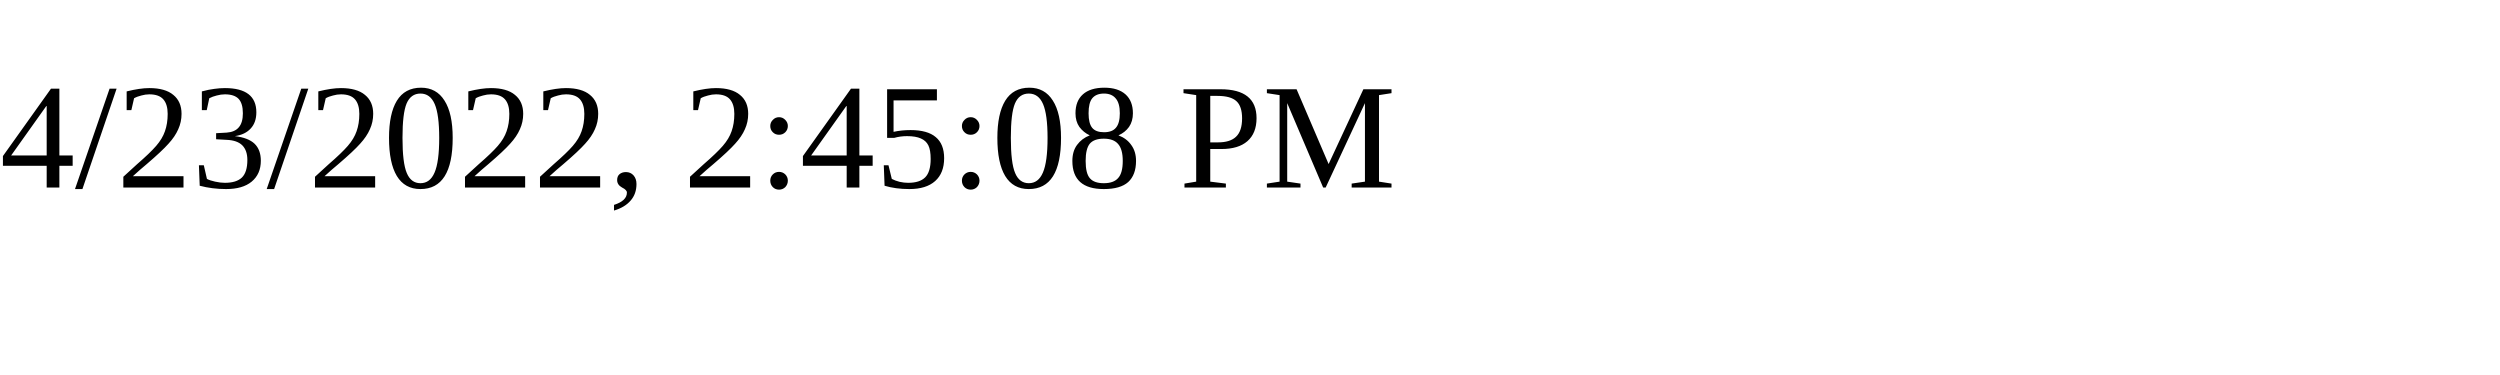
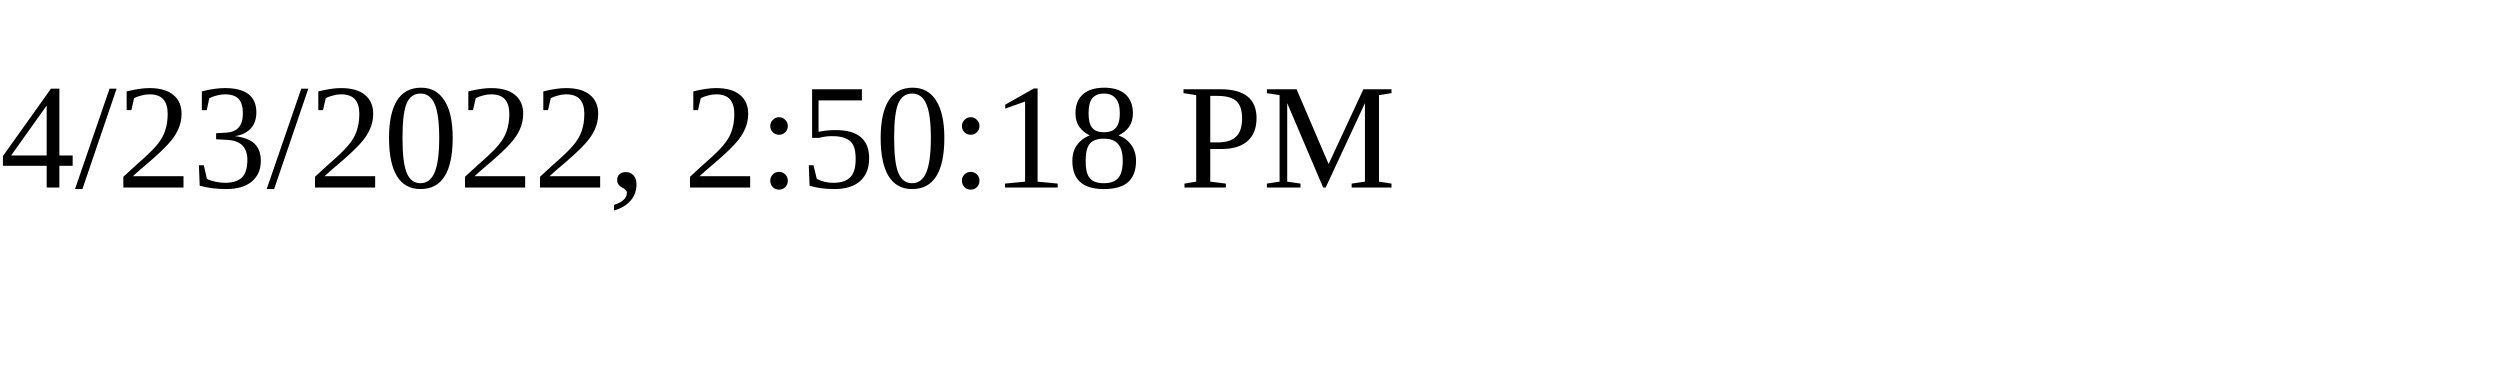
<svg xmlns="http://www.w3.org/2000/svg" height="30" width="200">
-   <text x="0" y="15">4/23/2022, 2:45:08 PM</text>
+   <text x="0" y="15">4/23/2022, 2:50:18 PM</text>
</svg>
